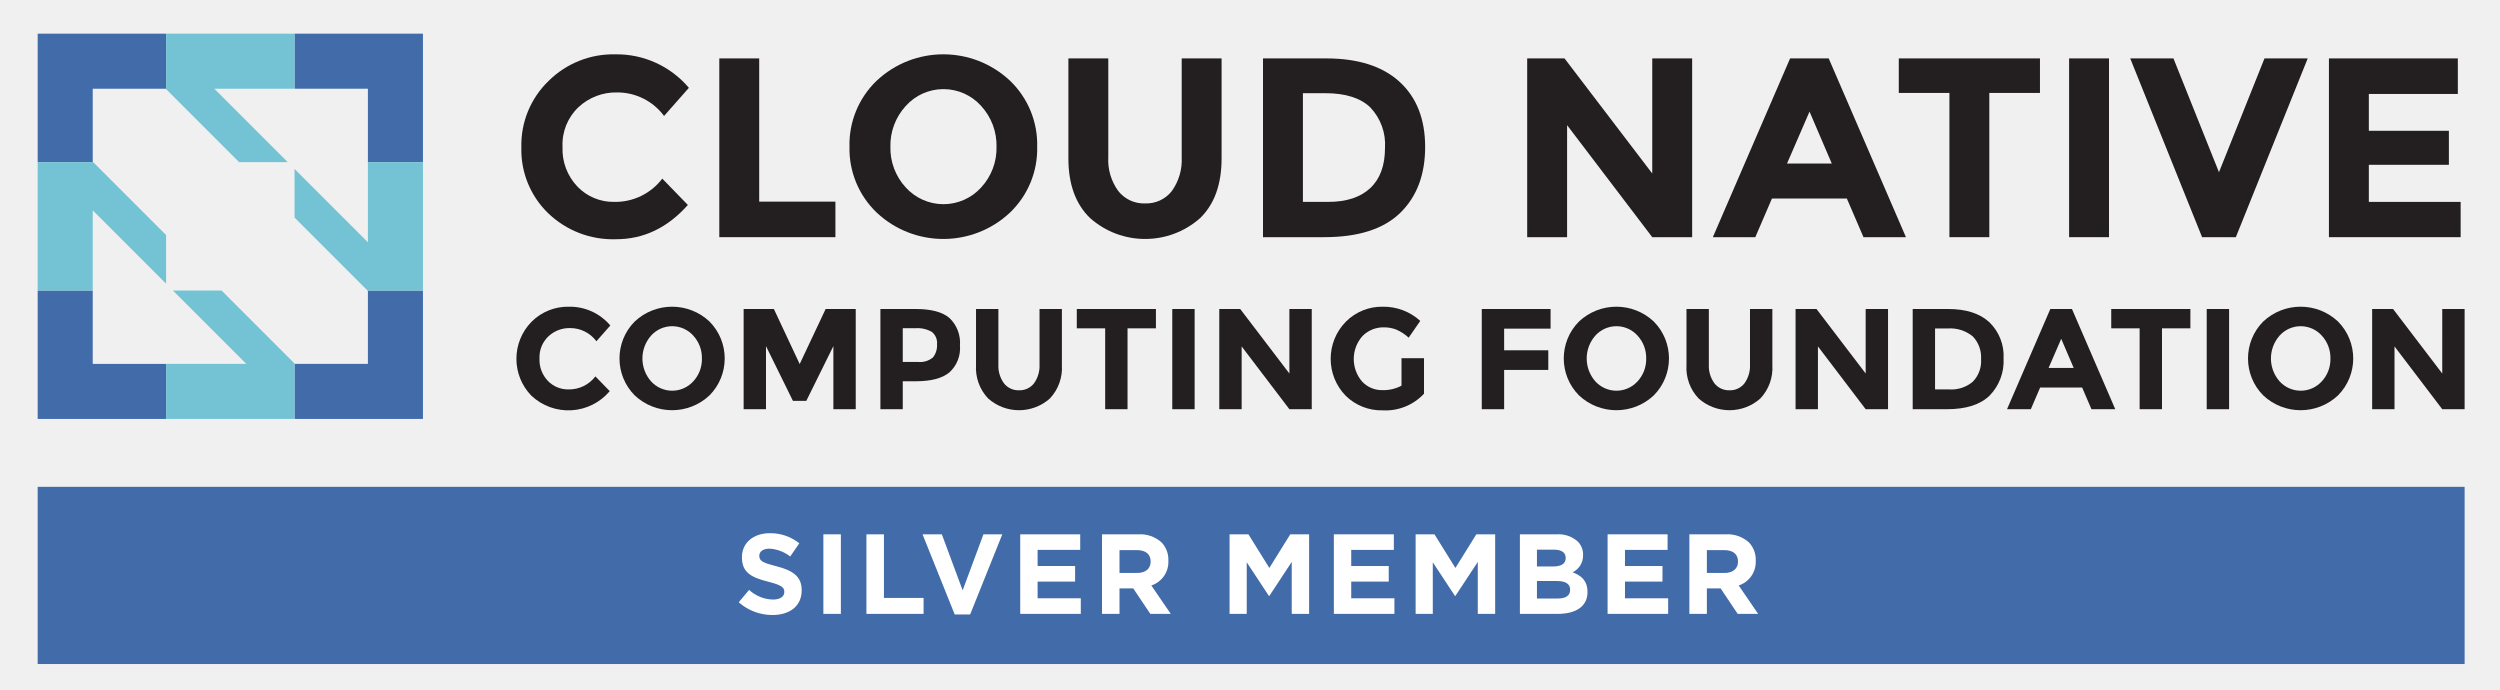
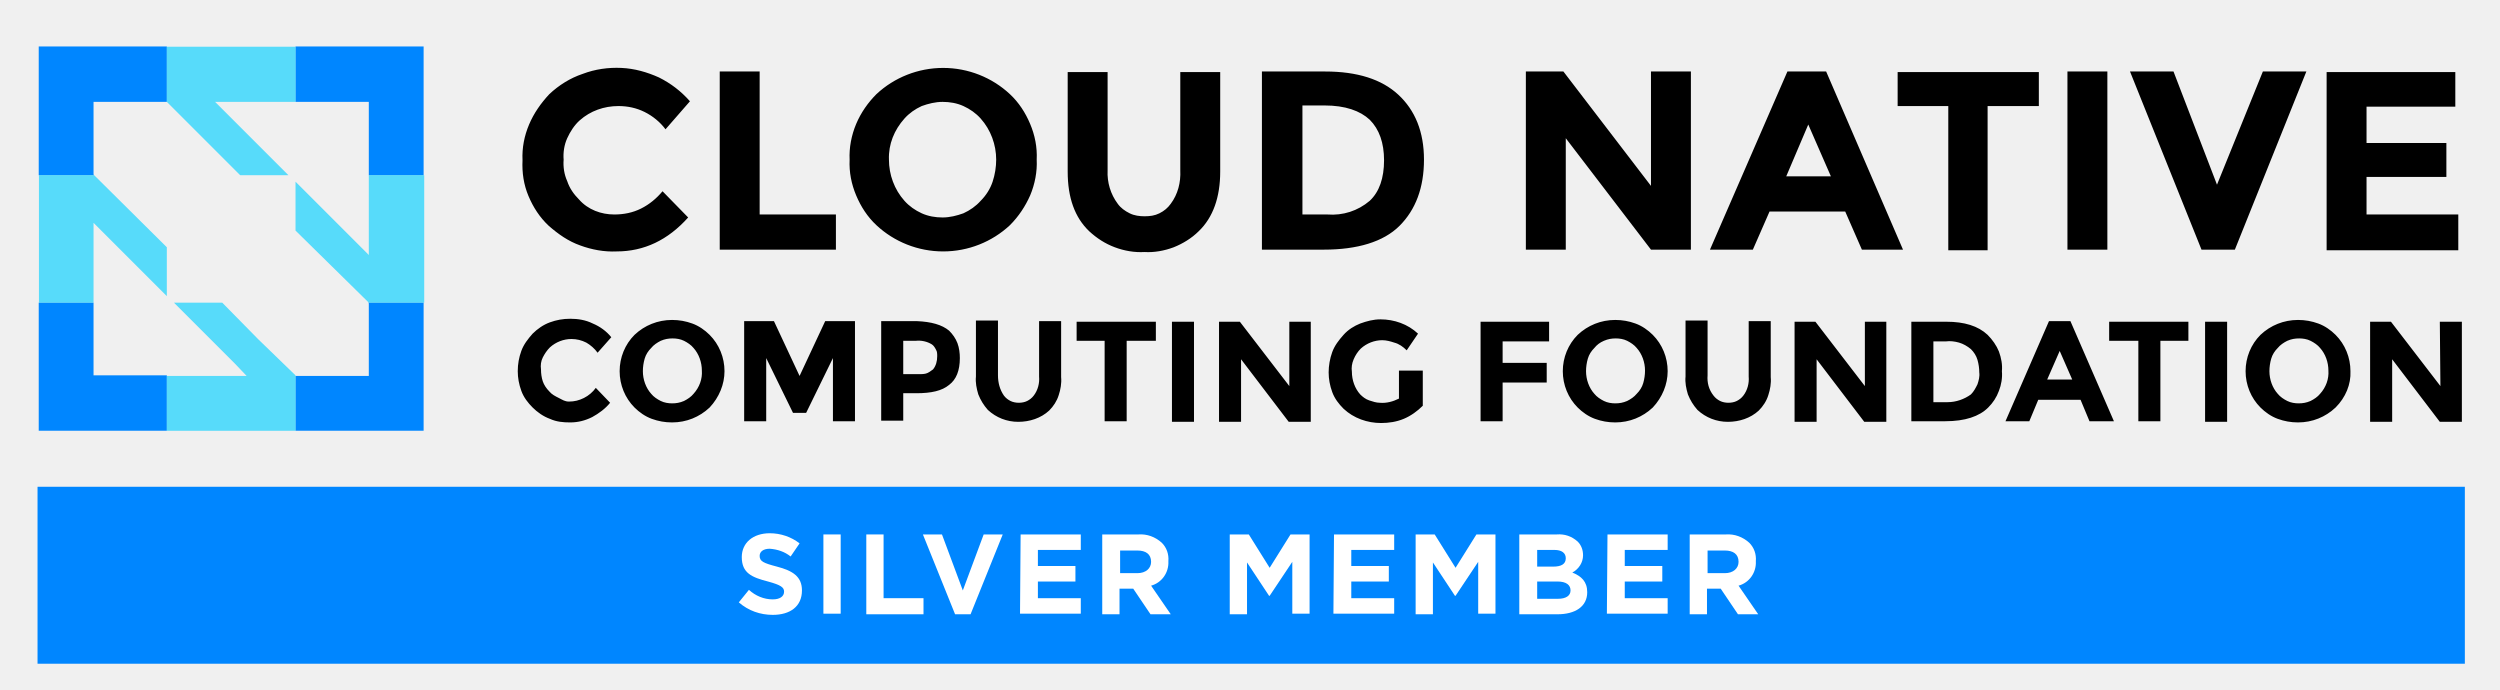
- <svg xmlns="http://www.w3.org/2000/svg" id="Layer_1" data-name="Layer 1" viewBox="0 0 419.64 115.792">
-   <defs>
-     <style>.cls-1{fill:#231f20;}.cls-2{fill:#416ba9;}.cls-3{fill:#73c3d5;}.cls-4{fill:#fff;}</style>
-   </defs>
-   <path class="cls-1" d="M103.096,33.888a9.882,9.882,0,0,0,8.071-3.906l4.293,4.422q-5.109,5.753-12.041,5.752A15.67,15.67,0,0,1,92,35.777a14.795,14.795,0,0,1-4.486-11.054,14.936,14.936,0,0,1,4.572-11.14,15.4,15.4,0,0,1,11.183-4.464,15.85,15.85,0,0,1,12.363,5.623l-4.164,4.722a9.757,9.757,0,0,0-7.899-3.949,9.207,9.207,0,0,0-6.461,2.468,8.6,8.6,0,0,0-2.683,6.654,9.077,9.077,0,0,0,2.533,6.718A8.356,8.356,0,0,0,103.096,33.888Z" />
-   <path class="cls-1" d="M120.74,39.812V9.805h6.697V33.845h12.793V39.812Z" />
-   <path class="cls-1" d="M169.549,35.669a16.35,16.35,0,0,1-22.409,0,14.822,14.822,0,0,1-4.55-11.054,14.824,14.824,0,0,1,4.55-11.054,16.349,16.349,0,0,1,22.409,0,14.826,14.826,0,0,1,4.55,11.054A14.824,14.824,0,0,1,169.549,35.669Zm-2.275-11.032a9.819,9.819,0,0,0-2.576-6.847,8.492,8.492,0,0,0-12.664,0,9.817,9.817,0,0,0-2.576,6.847,9.74,9.74,0,0,0,2.576,6.826,8.535,8.535,0,0,0,12.664,0A9.742,9.742,0,0,0,167.274,24.637Z" />
-   <path class="cls-1" d="M187.707,32.064a5.481,5.481,0,0,0,4.507,2.082,5.425,5.425,0,0,0,4.487-2.082,8.918,8.918,0,0,0,1.653-5.688V9.805h6.697V26.59q0,6.526-3.606,10.024a13.923,13.923,0,0,1-18.481-.021Q179.335,33.073,179.336,26.59V9.805h6.697V26.376A8.829,8.829,0,0,0,187.707,32.064Z" />
-   <path class="cls-1" d="M234.927,13.733q4.292,3.928,4.293,10.925,0,6.997-4.186,11.075-4.185,4.079-12.772,4.078H212.003V9.805h10.604Q230.634,9.805,234.927,13.733Zm-4.915,17.836q2.468-2.318,2.469-6.739a9.021,9.021,0,0,0-2.469-6.804q-2.469-2.382-7.576-2.383h-3.735V33.888h4.25Q227.544,33.888,230.012,31.57Z" />
-   <path class="cls-1" d="M277.34,9.805h6.697V39.812h-6.697L263.046,21.009V39.812H256.348V9.805h6.268l14.724,19.317Z" />
-   <path class="cls-1" d="M312.798,39.812l-2.79-6.482H297.429l-2.79,6.482h-7.127L300.478,9.805h6.481l12.965,30.007Zm-9.058-21.078-3.778,8.714h7.513Z" />
-   <path class="cls-1" d="M333.919,15.6V39.812h-6.697V15.6h-8.499V9.805h23.696v5.795Z" />
-   <path class="cls-1" d="M347.311,9.805h6.697V39.812H347.311Z" />
-   <path class="cls-1" d="M372.467,28.908l7.641-19.103h7.256L375.3,39.812h-5.666L357.571,9.805h7.256Z" />
-   <path class="cls-1" d="M412.561,9.805v5.967H397.623v6.182H411.059v5.709h-13.436v6.225h15.411V39.812H390.925V9.805Z" />
-   <path class="cls-1" d="M95.418,65.367a5.54,5.54,0,0,0,4.524-2.189l2.406,2.478a9.078,9.078,0,0,1-13.15.769A8.889,8.889,0,0,1,89.246,53.985,8.631,8.631,0,0,1,95.515,51.482a8.885,8.885,0,0,1,6.93,3.153l-2.334,2.647A5.469,5.469,0,0,0,95.683,55.068a5.16,5.16,0,0,0-3.621,1.384,4.821,4.821,0,0,0-1.504,3.73A5.087,5.087,0,0,0,91.977,63.947,4.685,4.685,0,0,0,95.418,65.367Z" />
-   <path class="cls-1" d="M119.096,66.365a9.163,9.163,0,0,1-12.561,0,8.802,8.802,0,0,1,0-12.392,9.163,9.163,0,0,1,12.561,0,8.8,8.8,0,0,1,0,12.392Zm-1.275-6.184a5.505,5.505,0,0,0-1.444-3.838,4.761,4.761,0,0,0-7.099,0,5.809,5.809,0,0,0,0,7.664,4.785,4.785,0,0,0,7.099,0A5.459,5.459,0,0,0,117.821,60.182Z" />
-   <path class="cls-1" d="M139.887,58.1l-4.548,9.193h-2.238l-4.524-9.193V68.688h-3.754V51.868h5.077l4.332,9.24,4.356-9.24h5.053V68.688H139.887Z" />
-   <path class="cls-1" d="M159.366,53.372a5.733,5.733,0,0,1,1.769,4.62,5.473,5.473,0,0,1-1.817,4.559q-1.817,1.444-5.547,1.444h-2.238v4.692H147.78V51.868h5.944Q157.597,51.868,159.366,53.372Zm-2.755,6.618a3.238,3.238,0,0,0,.674-2.214,2.345,2.345,0,0,0-.878-2.069,4.825,4.825,0,0,0-2.731-.614h-2.142v5.655h2.527A3.352,3.352,0,0,0,156.611,59.989Z" />
-   <path class="cls-1" d="M168.522,64.344a3.073,3.073,0,0,0,2.527,1.167,3.04,3.04,0,0,0,2.515-1.167,4.997,4.997,0,0,0,.926-3.188V51.868h3.754v9.409a7.468,7.468,0,0,1-2.021,5.619,7.802,7.802,0,0,1-10.359-.012,7.454,7.454,0,0,1-2.033-5.607V51.868h3.754V61.156A4.953,4.953,0,0,0,168.522,64.344Z" />
-   <path class="cls-1" d="M189.264,55.116V68.688H185.51V55.116h-4.764V51.868h13.284v3.249Z" />
-   <path class="cls-1" d="M196.772,51.868h3.755V68.688H196.772Z" />
-   <path class="cls-1" d="M216.431,51.868h3.754V68.688h-3.754L208.418,58.148V68.688h-3.755V51.868h3.514l8.254,10.829Z" />
-   <path class="cls-1" d="M235.249,60.121h3.777v5.968a8.83,8.83,0,0,1-6.93,2.791,8.554,8.554,0,0,1-6.22-2.455,8.889,8.889,0,0,1,.048-12.44,8.528,8.528,0,0,1,6.185-2.503,9.151,9.151,0,0,1,6.292,2.383l-1.949,2.816a7.464,7.464,0,0,0-2.082-1.36,5.587,5.587,0,0,0-2.057-.373,4.927,4.927,0,0,0-3.61,1.456,5.811,5.811,0,0,0-.06,7.652A4.545,4.545,0,0,0,232,65.487a6.452,6.452,0,0,0,3.249-.746Z" />
-   <path class="cls-1" d="M260.274,51.868v3.297h-7.796v3.633h7.412v3.297h-7.412v6.593h-3.755V51.868Z" />
-   <path class="cls-1" d="M277.599,66.365a9.162,9.162,0,0,1-12.561,0,8.799,8.799,0,0,1,0-12.392,9.162,9.162,0,0,1,12.561,0,8.802,8.802,0,0,1,0,12.392Zm-1.275-6.184a5.505,5.505,0,0,0-1.444-3.838,4.761,4.761,0,0,0-7.099,0,5.807,5.807,0,0,0,0,7.664,4.785,4.785,0,0,0,7.099,0A5.459,5.459,0,0,0,276.324,60.182Z" />
-   <path class="cls-1" d="M287.778,64.344a3.075,3.075,0,0,0,2.527,1.167,3.04,3.04,0,0,0,2.515-1.167,4.997,4.997,0,0,0,.926-3.188V51.868h3.755v9.409a7.47,7.47,0,0,1-2.022,5.619,7.802,7.802,0,0,1-10.359-.012,7.452,7.452,0,0,1-2.034-5.607V51.868h3.755V61.156A4.953,4.953,0,0,0,287.778,64.344Z" />
-   <path class="cls-1" d="M313.165,51.868h3.754V68.688h-3.754L305.152,58.148V68.688h-3.755V51.868H304.911l8.254,10.829Z" />
-   <path class="cls-1" d="M333.907,54.069a7.888,7.888,0,0,1,2.406,6.125,8.267,8.267,0,0,1-2.346,6.208q-2.346,2.287-7.159,2.286h-5.752V51.868h5.944Q331.501,51.868,333.907,54.069Zm-2.756,9.998a4.934,4.934,0,0,0,1.384-3.777,5.058,5.058,0,0,0-1.384-3.815A5.92,5.92,0,0,0,326.904,55.14h-2.093V65.367h2.382A5.565,5.565,0,0,0,331.152,64.067Z" />
-   <path class="cls-1" d="M351.065,68.688l-1.564-3.633H342.45l-1.564,3.633h-3.994L344.159,51.868h3.633l7.267,16.82Zm-5.077-11.815-2.117,4.885h4.211Z" />
-   <path class="cls-1" d="M362.904,55.116V68.688h-3.755V55.116h-4.764V51.868h13.284v3.249Z" />
-   <path class="cls-1" d="M370.411,51.868h3.755V68.688h-3.755Z" />
-   <path class="cls-1" d="M392.453,66.365a9.162,9.162,0,0,1-12.561,0,8.799,8.799,0,0,1,0-12.392,9.162,9.162,0,0,1,12.561,0,8.802,8.802,0,0,1,0,12.392Zm-1.275-6.184a5.505,5.505,0,0,0-1.444-3.838,4.761,4.761,0,0,0-7.099,0,5.807,5.807,0,0,0,0,7.664,4.785,4.785,0,0,0,7.099,0A5.459,5.459,0,0,0,391.178,60.182Z" />
-   <path class="cls-1" d="M409.947,51.868h3.754V68.688h-3.754L401.933,58.148V68.688h-3.755V51.868h3.514l8.254,10.829Z" />
-   <polygon class="cls-2" points="15.565 48.764 6.324 48.764 6.324 70.322 27.881 70.322 27.881 61.082 15.565 61.082 15.565 48.764" />
-   <polygon class="cls-2" points="61.755 48.833 61.755 61.082 49.506 61.082 49.438 61.014 49.438 70.322 70.994 70.322 70.994 48.764 61.686 48.764 61.755 48.833" />
-   <polygon class="cls-2" points="6.324 27.211 15.634 27.211 15.565 27.14 15.565 14.894 15.565 14.891 27.813 14.891 27.881 14.96 27.881 5.652 6.324 5.652 6.324 27.211" />
-   <polygon class="cls-2" points="49.438 5.652 49.438 14.891 61.755 14.891 61.755 27.211 70.994 27.211 70.994 5.652 49.438 5.652" />
-   <polygon class="cls-3" points="48.298 27.211 35.978 14.891 49.438 14.891 49.438 5.652 27.881 5.652 27.881 14.96 40.131 27.211 48.298 27.211" />
-   <polygon class="cls-3" points="37.188 48.764 29.022 48.764 39.229 58.972 41.341 61.082 37.121 61.082 27.881 61.082 27.881 70.322 49.438 70.322 49.438 61.014 43.312 54.889 37.188 48.764" />
-   <polygon class="cls-3" points="61.755 27.211 61.755 36.449 61.755 40.668 59.645 38.557 49.438 28.352 49.438 36.517 55.562 42.64 61.686 48.764 70.994 48.764 70.994 27.211 61.755 27.211" />
-   <polygon class="cls-3" points="27.881 39.456 15.634 27.211 6.324 27.211 6.324 48.764 15.565 48.764 15.565 35.306 27.881 47.622 27.881 39.456" />
-   <rect class="cls-2" x="6.324" y="81.715" width="407.376" height="29.746" />
-   <path class="cls-4" d="M124.003,101.096l1.736-2.079a6.123,6.123,0,0,0,3.986,1.621c1.202,0,1.926-.477,1.926-1.259v-.038c0-.744-.458-1.125-2.689-1.697-2.689-.687-4.425-1.431-4.425-4.082v-.038c0-2.423,1.945-4.024,4.673-4.024a7.731,7.731,0,0,1,4.959,1.697l-1.526,2.213a6.265,6.265,0,0,0-3.472-1.316c-1.125,0-1.716.515-1.716,1.163v.039c0,.877.572,1.163,2.88,1.754,2.708.706,4.234,1.679,4.234,4.006v.038c0,2.651-2.022,4.139-4.902,4.139A8.495,8.495,0,0,1,124.003,101.096Z" />
-   <path class="cls-4" d="M138.208,89.69h2.937v13.352h-2.937Z" />
-   <path class="cls-4" d="M145.434,89.69h2.938V100.371h6.657v2.67h-9.594Z" />
-   <path class="cls-4" d="M154.853,89.69h3.242l3.491,9.403,3.49-9.403h3.166l-5.397,13.447h-2.594Z" />
-   <path class="cls-4" d="M171.25,89.69h10.071v2.613H174.169v2.708h6.294v2.613H174.169v2.804h7.248v2.613h-10.166Z" />
-   <path class="cls-4" d="M184.979,89.69H191.082a5.318,5.318,0,0,1,3.891,1.354,4.192,4.192,0,0,1,1.145,3.052v.038a4.146,4.146,0,0,1-2.861,4.139l3.262,4.769H193.085L190.224,98.769H187.916v4.272h-2.938Zm5.913,6.485c1.43,0,2.25-.763,2.25-1.889v-.038c0-1.259-.877-1.907-2.308-1.907h-2.918v3.834Z" />
-   <path class="cls-4" d="M206.39,89.69h3.167l3.51,5.646,3.51-5.646h3.166v13.352h-2.919V94.325l-3.757,5.703h-.076l-3.72-5.646v8.659h-2.88Z" />
-   <path class="cls-4" d="M223.894,89.69h10.071v2.613h-7.153v2.708h6.295v2.613h-6.295v2.804h7.248v2.613h-10.166Z" />
-   <path class="cls-4" d="M237.622,89.69h3.166l3.51,5.646,3.509-5.646h3.166v13.352h-2.918V94.325l-3.757,5.703h-.077L240.502,94.382v8.659h-2.88Z" />
-   <path class="cls-4" d="M255.125,89.69h6.198a4.824,4.824,0,0,1,3.491,1.183,3.066,3.066,0,0,1,.915,2.27v.038a3.106,3.106,0,0,1-1.755,2.881c1.545.591,2.499,1.487,2.499,3.28v.038c0,2.441-1.984,3.662-4.997,3.662H255.125Zm5.569,5.397c1.297,0,2.117-.419,2.117-1.411V93.638c0-.877-.687-1.373-1.927-1.373h-2.899v2.822Zm.782,5.379c1.297,0,2.078-.457,2.078-1.449v-.038c0-.896-.667-1.45-2.174-1.45h-3.396v2.938Z" />
-   <path class="cls-4" d="M269.845,89.69H279.915v2.613H272.763v2.708h6.294v2.613H272.763v2.804h7.248v2.613h-10.166Z" />
-   <path class="cls-4" d="M283.572,89.69h6.104a5.317,5.317,0,0,1,3.891,1.354,4.19,4.19,0,0,1,1.145,3.052v.038a4.146,4.146,0,0,1-2.861,4.139l3.262,4.769h-3.434L288.817,98.769h-2.309v4.272h-2.937Zm5.912,6.485c1.431,0,2.251-.763,2.251-1.889v-.038c0-1.259-.877-1.907-2.308-1.907h-2.919v3.834Z" />
+ <svg xmlns="http://www.w3.org/2000/svg" xmlns:xlink="http://www.w3.org/1999/xlink" version="1.1" id="Layer_1" x="0px" y="0px" viewBox="0 0 419.6 115.8" style="enable-background:new 0 0 419.6 115.8;" xml:space="preserve">
+   <style type="text/css">
+ 	.st0{fill:#0086FF;}
+ 	.st1{fill:#FFFFFF;}
+ 	.st2{clip-path:url(#SVGID_00000083066189558888501130000011770138357611045819_);}
+ 	.st3{opacity:0.8;}
+ 	.st4{opacity:0.8;fill:#00CEFF;enable-background:new    ;}
+ </style>
+   <rect x="6.3" y="81.7" class="st0" width="407.4" height="29.7" />
+   <path class="st1" d="M124,101.1l1.7-2.1c1.1,1,2.5,1.6,4,1.6c1.2,0,1.9-0.5,1.9-1.3v0c0-0.7-0.5-1.1-2.7-1.7  c-2.7-0.7-4.4-1.4-4.4-4.1v0c0-2.4,1.9-4,4.7-4c1.8,0,3.6,0.6,5,1.7l-1.5,2.2c-1-0.8-2.2-1.2-3.5-1.3c-1.1,0-1.7,0.5-1.7,1.2v0  c0,0.9,0.6,1.2,2.9,1.8c2.7,0.7,4.2,1.7,4.2,4v0c0,2.7-2,4.1-4.9,4.1C127.6,103.2,125.6,102.5,124,101.1z" />
+   <path class="st1" d="M138.2,89.7h2.9V103h-2.9V89.7z" />
+   <path class="st1" d="M145.4,89.7h2.9v10.7h6.7v2.7h-9.6V89.7z" />
+   <path class="st1" d="M154.9,89.7h3.2l3.5,9.4l3.5-9.4h3.2l-5.4,13.4h-2.6L154.9,89.7z" />
+   <path class="st1" d="M171.3,89.7h10.1v2.6h-7.2V95h6.3v2.6h-6.3v2.8h7.2v2.6h-10.2L171.3,89.7z" />
+   <path class="st1" d="M185,89.7h6.1c1.4-0.1,2.8,0.4,3.9,1.4c0.8,0.8,1.2,1.9,1.1,3.1v0c0.1,1.9-1.1,3.6-2.9,4.1l3.3,4.8h-3.4  l-2.9-4.3h-2.3v4.3H185L185,89.7z M190.9,96.2c1.4,0,2.3-0.8,2.3-1.9v0c0-1.3-0.9-1.9-2.3-1.9h-2.9v3.8L190.9,96.2z" />
+   <path class="st1" d="M206.4,89.7h3.2l3.5,5.6l3.5-5.6h3.2V103h-2.9v-8.7l-3.8,5.7H213l-3.7-5.6v8.7h-2.9L206.4,89.7z" />
+   <path class="st1" d="M223.9,89.7H234v2.6h-7.2V95h6.3v2.6h-6.3v2.8h7.2v2.6h-10.2L223.9,89.7z" />
+   <path class="st1" d="M237.6,89.7h3.2l3.5,5.6l3.5-5.6h3.2V103h-2.9v-8.7l-3.8,5.7h-0.1l-3.7-5.6v8.7h-2.9L237.6,89.7z" />
+   <path class="st1" d="M255.1,89.7h6.2c1.3-0.1,2.5,0.3,3.5,1.2c0.6,0.6,0.9,1.4,0.9,2.3v0c0,1.2-0.7,2.3-1.8,2.9  c1.5,0.6,2.5,1.5,2.5,3.3v0c0,2.4-2,3.7-5,3.7h-6.4V89.7z M260.7,95.1c1.3,0,2.1-0.4,2.1-1.4v0c0-0.9-0.7-1.4-1.9-1.4H258v2.8  L260.7,95.1z M261.5,100.5c1.3,0,2.1-0.5,2.1-1.4v0c0-0.9-0.7-1.5-2.2-1.5H258v2.9H261.5z" />
+   <path class="st1" d="M269.8,89.7h10.1v2.6h-7.2V95h6.3v2.6h-6.3v2.8h7.2v2.6h-10.2L269.8,89.7z" />
+   <path class="st1" d="M283.6,89.7h6.1c1.4-0.1,2.8,0.4,3.9,1.4c0.8,0.8,1.2,1.9,1.1,3.1v0c0.1,1.9-1.1,3.6-2.9,4.1l3.3,4.8h-3.4  l-2.9-4.3h-2.3v4.3h-2.9V89.7z M289.5,96.2c1.4,0,2.3-0.8,2.3-1.9v0c0-1.3-0.9-1.9-2.3-1.9h-2.9v3.8L289.5,96.2z" />
+   <g>
+     <g>
+       <defs>
+         <rect id="SVGID_1_" x="6.5" y="7.8" width="406.7" height="64.5" />
+       </defs>
+       <clipPath id="SVGID_00000010295296317917625980000004529587151441020322_">
+         <use xlink:href="#SVGID_1_" style="overflow:visible;" />
+       </clipPath>
+       <g style="clip-path:url(#SVGID_00000010295296317917625980000004529587151441020322_);">
+         <path d="M103.1,36c1.6,0,3.1-0.3,4.5-1c1.4-0.7,2.6-1.7,3.6-2.9l4.3,4.4c-3.4,3.8-7.4,5.7-12,5.7c-2.1,0.1-4.2-0.3-6.1-1     c-2-0.7-3.7-1.9-5.3-3.3c-1.5-1.4-2.6-3.1-3.4-5c-0.8-1.9-1.1-3.9-1-6c-0.1-2.1,0.3-4.1,1.1-6c0.8-1.9,2-3.6,3.4-5.1     c1.6-1.5,3.5-2.7,5.6-3.4c2.1-0.8,4.3-1.1,6.5-1c2.2,0.1,4.3,0.7,6.3,1.6c2,1,3.7,2.3,5.2,4l-4.1,4.7c-0.9-1.2-2.1-2.2-3.5-2.9     c-1.4-0.7-2.9-1-4.4-1c-2.4,0-4.7,0.8-6.5,2.4c-0.9,0.8-1.6,1.9-2.1,3c-0.5,1.1-0.7,2.4-0.6,3.6c-0.1,1.2,0.1,2.5,0.6,3.6     c0.4,1.2,1.1,2.2,2,3.1C98.7,35.2,100.9,36,103.1,36z M120.8,41.9V12h6.7v24h12.8v5.9H120.8z M169.5,37.8c-3,2.8-7,4.4-11.2,4.4     s-8.2-1.6-11.2-4.4c-1.5-1.4-2.6-3.1-3.4-5c-0.8-1.9-1.2-3.9-1.1-6c-0.1-2,0.3-4.1,1.1-6c0.8-1.9,2-3.6,3.4-5     c3-2.8,7-4.4,11.2-4.4s8.2,1.6,11.2,4.4c1.5,1.4,2.6,3.1,3.4,5c0.8,1.9,1.2,3.9,1.1,6c0.1,2-0.3,4.1-1.1,6     C172.1,34.6,171,36.3,169.5,37.8z M167.2,26.8c0-2.5-0.9-5-2.6-6.9c-0.8-0.9-1.8-1.6-2.9-2.1c-1.1-0.5-2.3-0.7-3.5-0.7     c-1.2,0-2.4,0.3-3.5,0.7c-1.1,0.5-2.1,1.2-2.9,2.1c-1.7,1.9-2.7,4.3-2.6,6.9c0,2.5,0.9,5,2.6,6.9c0.8,0.9,1.8,1.6,2.9,2.1     c1.1,0.5,2.3,0.7,3.5,0.7c1.2,0,2.4-0.3,3.5-0.7c1.1-0.5,2.1-1.2,2.9-2.1c0.9-0.9,1.6-2,2-3.2C167,29.3,167.2,28,167.2,26.8z      M187.6,34.2c0.5,0.7,1.2,1.2,2,1.6c0.8,0.4,1.7,0.5,2.5,0.5c0.9,0,1.7-0.1,2.5-0.5c0.8-0.4,1.4-0.9,1.9-1.6     c1.2-1.6,1.7-3.6,1.6-5.6V12.1h6.7v16.7c0,4.3-1.2,7.7-3.6,10c-1.2,1.2-2.7,2.1-4.2,2.7c-1.6,0.6-3.3,0.9-4.9,0.8     c-1.7,0.1-3.4-0.2-5-0.8c-1.6-0.6-3-1.5-4.3-2.7c-2.4-2.3-3.6-5.6-3.6-10V12.1h6.7v16.5C185.8,30.6,186.4,32.6,187.6,34.2z      M234.7,15.9c2.8,2.6,4.3,6.2,4.3,10.9s-1.4,8.4-4.1,11.1c-2.7,2.7-7.1,4-12.7,4h-10.4V12h10.6C227.8,12,231.9,13.3,234.7,15.9z      M229.9,33.7c1.6-1.5,2.4-3.8,2.4-6.8c0-2.9-0.8-5.2-2.4-6.8c-1.6-1.5-4.1-2.4-7.6-2.4h-3.7V36h4.2     C225.4,36.2,227.9,35.4,229.9,33.7z M277.1,12h6.7v29.9h-6.7l-14.3-18.7v18.7h-6.7V12h6.3l14.7,19.2V12z M312.5,41.9l-2.8-6.4     H297l-2.8,6.4h-7.2L300,12h6.5l12.9,29.9H312.5z M303.5,20.9l-3.7,8.7h7.5L303.5,20.9z M333.6,17.8V42H327V17.8h-8.5v-5.7h23.7     v5.7H333.6z M347,12h6.7v29.9H347V12z M372.1,31l7.7-19h7.3l-12,29.9h-5.6l-12-29.9h7.3L372.1,31z M412.1,12v5.9h-14.9v6.1h13.4     v5.7h-13.4V36h15.4V42h-22.1V12.1h21.6V12z M95.5,67.4c0.9,0,1.7-0.2,2.5-0.6c0.8-0.4,1.5-1,2-1.7l2.4,2.5c-0.8,1-1.9,1.8-3,2.4     c-1.2,0.6-2.4,0.9-3.7,0.9c-1.2,0-2.3-0.1-3.4-0.6c-1.1-0.4-2.1-1.1-2.9-1.9c-0.8-0.8-1.5-1.7-1.9-2.8c-0.4-1.1-0.6-2.2-0.6-3.3     c0-1.2,0.2-2.3,0.6-3.4c0.4-1.1,1.1-2,1.9-2.9c0.8-0.8,1.8-1.5,2.9-1.9c1.1-0.4,2.2-0.6,3.4-0.6c1.3,0,2.6,0.2,3.8,0.8     c1.2,0.5,2.3,1.3,3.1,2.3l-2.3,2.6c-0.5-0.7-1.2-1.3-1.9-1.7c-0.8-0.4-1.6-0.6-2.5-0.6c-1.3,0-2.6,0.5-3.6,1.4     c-0.5,0.5-0.9,1.1-1.2,1.7c-0.3,0.6-0.4,1.3-0.3,2c0,0.7,0.1,1.4,0.3,2c0.2,0.6,0.6,1.2,1.1,1.7c0.4,0.5,1,0.8,1.6,1.1     S94.8,67.4,95.5,67.4z M119.1,68.4c-1.7,1.6-3.9,2.5-6.3,2.5c-1.2,0-2.3-0.2-3.4-0.6c-1.1-0.4-2.1-1.1-2.9-1.9     c-1.6-1.6-2.5-3.8-2.5-6.1c0-2.3,0.9-4.5,2.5-6.1c1.7-1.6,3.9-2.5,6.3-2.5c1.2,0,2.3,0.2,3.4,0.6c1.1,0.4,2.1,1.1,2.9,1.9     c1.6,1.6,2.5,3.8,2.5,6.1C121.6,64.5,120.7,66.7,119.1,68.4z M117.8,62.2c0-1.4-0.5-2.8-1.4-3.8c-0.4-0.5-1-0.9-1.6-1.2     c-0.6-0.3-1.3-0.4-1.9-0.4c-0.7,0-1.3,0.1-2,0.4c-0.6,0.3-1.2,0.7-1.6,1.2c-0.5,0.5-0.9,1.1-1.1,1.8c-0.2,0.7-0.3,1.4-0.3,2.1     c0,1.4,0.5,2.8,1.4,3.8c0.4,0.5,1,0.9,1.6,1.2c0.6,0.3,1.3,0.4,1.9,0.4c0.7,0,1.3-0.1,2-0.4c0.6-0.3,1.2-0.7,1.6-1.2     C117.4,65,117.9,63.6,117.8,62.2z M139.8,60.1l-4.5,9.2h-2.2l-4.5-9.2v10.6h-3.7V53.9h5l4.3,9.2l4.3-9.2h5v16.8h-3.7V60.1z      M159.3,55.5c0.6,0.6,1.1,1.3,1.4,2.1c0.3,0.8,0.4,1.7,0.4,2.5c0,2.1-0.6,3.6-1.8,4.5c-1.2,1-3,1.4-5.5,1.4h-2.2v4.6h-3.7V53.9h6     C156.3,54,158.1,54.5,159.3,55.5z M156.6,62c0.5-0.6,0.7-1.4,0.7-2.2c0-0.4,0-0.8-0.2-1.1c-0.2-0.4-0.4-0.7-0.7-0.9     c-0.8-0.5-1.8-0.7-2.7-0.6h-2.1v5.6h2.5c0.5,0,0.9,0,1.3-0.1C155.8,62.6,156.2,62.3,156.6,62z M168.5,66.4     c0.3,0.4,0.7,0.7,1.1,0.9c0.4,0.2,0.9,0.3,1.4,0.3c0.5,0,1-0.1,1.4-0.3c0.4-0.2,0.8-0.5,1.1-0.9c0.7-0.9,1-2.1,0.9-3.2v-9.3h3.7     v9.4c0.1,1-0.1,2.1-0.4,3c-0.3,1-0.9,1.9-1.6,2.6c-1.4,1.3-3.3,1.9-5.2,1.9c-1.9,0-3.7-0.7-5.1-2c-0.7-0.8-1.2-1.6-1.6-2.6     c-0.3-1-0.5-2-0.4-3v-9.4h3.7V63C167.5,64.2,167.8,65.4,168.5,66.4z M189.1,57.2v13.5h-3.7V57.2h-4.7V54H194v3.2H189.1z      M196.7,54h3.7v16.8h-3.7V54z M216.3,54h3.7v16.8h-3.7l-8-10.5v10.5h-3.7V54h3.5l8.3,10.8V54H216.3z M235.1,62.2h3.7v5.9     c-0.9,0.9-2,1.7-3.2,2.2c-1.2,0.5-2.5,0.7-3.8,0.7c-2.3,0-4.6-0.8-6.3-2.4c-0.8-0.8-1.5-1.7-1.9-2.8c-0.4-1.1-0.6-2.2-0.6-3.3     c0-1.1,0.2-2.3,0.6-3.4c0.4-1.1,1.1-2,1.9-2.9s1.8-1.5,2.8-1.9c1.1-0.4,2.2-0.7,3.4-0.7c2.3,0,4.6,0.8,6.3,2.4l-1.9,2.8     c-0.6-0.6-1.3-1.1-2.1-1.3c-0.6-0.2-1.3-0.4-2-0.4c-1.3,0-2.6,0.5-3.6,1.4c-0.5,0.5-0.9,1.1-1.2,1.8c-0.3,0.7-0.4,1.4-0.3,2.1     c0,1.4,0.5,2.8,1.4,3.8c0.4,0.4,0.9,0.8,1.5,1s1.2,0.4,1.8,0.4c1.1,0.1,2.2-0.2,3.2-0.7v-4.7H235.1z M260,54v3.3h-7.8v3.6h7.4     v3.3h-7.4v6.5h-3.7V54H260z M277.4,68.4c-1.7,1.6-3.9,2.5-6.3,2.5c-1.2,0-2.3-0.2-3.4-0.6s-2.1-1.1-2.9-1.9     c-1.6-1.6-2.5-3.8-2.5-6.1c0-2.3,0.9-4.5,2.5-6.1c1.7-1.6,3.9-2.5,6.3-2.5c1.2,0,2.3,0.2,3.4,0.6c1.1,0.4,2.1,1.1,2.9,1.9     c1.6,1.6,2.5,3.8,2.5,6.1C279.9,64.5,279,66.7,277.4,68.4z M276.1,62.2c0-1.4-0.5-2.8-1.4-3.8c-0.4-0.5-1-0.9-1.6-1.2     c-0.6-0.3-1.3-0.4-1.9-0.4c-0.7,0-1.3,0.1-2,0.4s-1.2,0.7-1.6,1.2c-0.5,0.5-0.9,1.1-1.1,1.8c-0.2,0.7-0.3,1.4-0.3,2.1     c0,1.4,0.5,2.8,1.4,3.8c0.4,0.5,1,0.9,1.6,1.2c0.6,0.3,1.3,0.4,1.9,0.4c0.7,0,1.3-0.1,2-0.4c0.6-0.3,1.2-0.7,1.6-1.2     c0.5-0.5,0.9-1.1,1.1-1.8C276,63.6,276.1,62.9,276.1,62.2z M287.6,66.4c0.3,0.4,0.7,0.7,1.1,0.9c0.4,0.2,0.9,0.3,1.4,0.3     s1-0.1,1.4-0.3c0.4-0.2,0.8-0.5,1.1-0.9c0.7-0.9,1-2.1,0.9-3.2v-9.3h3.7v9.4c0.1,1-0.1,2.1-0.4,3c-0.3,1-0.9,1.9-1.6,2.6     c-1.4,1.3-3.3,1.9-5.2,1.9c-1.9,0-3.7-0.7-5.1-2c-0.7-0.8-1.2-1.6-1.6-2.6c-0.3-1-0.5-2-0.4-3v-9.4h3.7V63     C286.5,64.2,286.8,65.4,287.6,66.4z M312.9,54h3.7v16.8h-3.7l-8-10.5v10.5h-3.7V54h3.5l8.3,10.8V54H312.9z M333.6,56.2     c0.8,0.8,1.5,1.8,1.9,2.8c0.4,1.1,0.6,2.2,0.5,3.3c0.1,1.1-0.1,2.3-0.5,3.3c-0.4,1.1-1,2-1.8,2.8c-1.5,1.5-3.9,2.3-7.2,2.3h-5.7     V54h5.9C329.7,54,332,54.7,333.6,56.2z M330.8,66.2c0.5-0.5,0.8-1.1,1.1-1.7c0.2-0.6,0.4-1.3,0.3-2c0-0.7-0.1-1.4-0.3-2.1     c-0.2-0.7-0.6-1.3-1.1-1.8c-0.6-0.5-1.3-0.9-2-1.1c-0.7-0.2-1.5-0.3-2.2-0.2h-2.1v10.2h2.4C328.3,67.5,329.7,67,330.8,66.2z      M350.7,70.7l-1.5-3.6h-7.1l-1.5,3.6h-4l7.3-16.8h3.6l7.3,16.8H350.7z M345.7,58.9l-2.1,4.8h4.2L345.7,58.9z M362.6,57.2v13.5     h-3.7V57.2H354V54h13.3v3.2H362.6z M370.1,54h3.7v16.8h-3.7V54z M392,68.4c-1.7,1.6-3.9,2.5-6.3,2.5c-1.2,0-2.3-0.2-3.4-0.6     s-2.1-1.1-2.9-1.9c-1.6-1.6-2.5-3.8-2.5-6.1c0-2.3,0.9-4.5,2.5-6.1c1.7-1.6,3.9-2.5,6.3-2.5c1.2,0,2.3,0.2,3.4,0.6     c1.1,0.4,2.1,1.1,2.9,1.9c1.6,1.6,2.5,3.8,2.5,6.1C394.6,64.5,393.7,66.7,392,68.4z M390.8,62.2c0-1.4-0.5-2.8-1.4-3.8     c-0.4-0.5-1-0.9-1.6-1.2c-0.6-0.3-1.3-0.4-1.9-0.4c-0.7,0-1.3,0.1-2,0.4c-0.6,0.3-1.2,0.7-1.6,1.2c-0.5,0.5-0.9,1.1-1.1,1.8     c-0.2,0.7-0.3,1.4-0.3,2.1c0,1.4,0.5,2.8,1.4,3.8c0.4,0.5,1,0.9,1.6,1.2c0.6,0.3,1.3,0.4,1.9,0.4c0.7,0,1.3-0.1,2-0.4     c0.6-0.3,1.2-0.7,1.6-1.2C390.4,65,390.9,63.6,390.8,62.2z M409.5,54h3.7v16.8h-3.7l-8-10.5v10.5h-3.7V54h3.5l8.3,10.8L409.5,54z     " />
+         <path class="st0" d="M15.7,50.8H6.5v21.5H28v-9.3H15.7V50.8z M61.9,50.9v12.2H49.6v9.3h21.5V50.8h-9.3L61.9,50.9z M6.5,29.4h9.3     l-0.1-0.1V17.1H28V7.8H6.5V29.4z M49.6,7.8v9.3h12.3v12.3h9.2V7.8H49.6z" />
+         <g class="st3">
+           <path class="st4" d="M48.4,29.4L36.1,17.1h13.5V7.8H28v9.3l12.3,12.3H48.4z M37.3,50.8h-8.1L39.4,61l2,2.1H28v9.3h21.6V63      l-6.2-6L37.3,50.8z M61.9,29.4v13.4l-2.1-2.1L49.6,30.5v8.2l6.1,6l6.2,6.1h9.3V29.4H61.9z M28,41.5L15.8,29.4H6.5v21.4h9.2V37.4      L28,49.7V41.5z" />
+         </g>
+       </g>
+     </g>
+   </g>
</svg>
